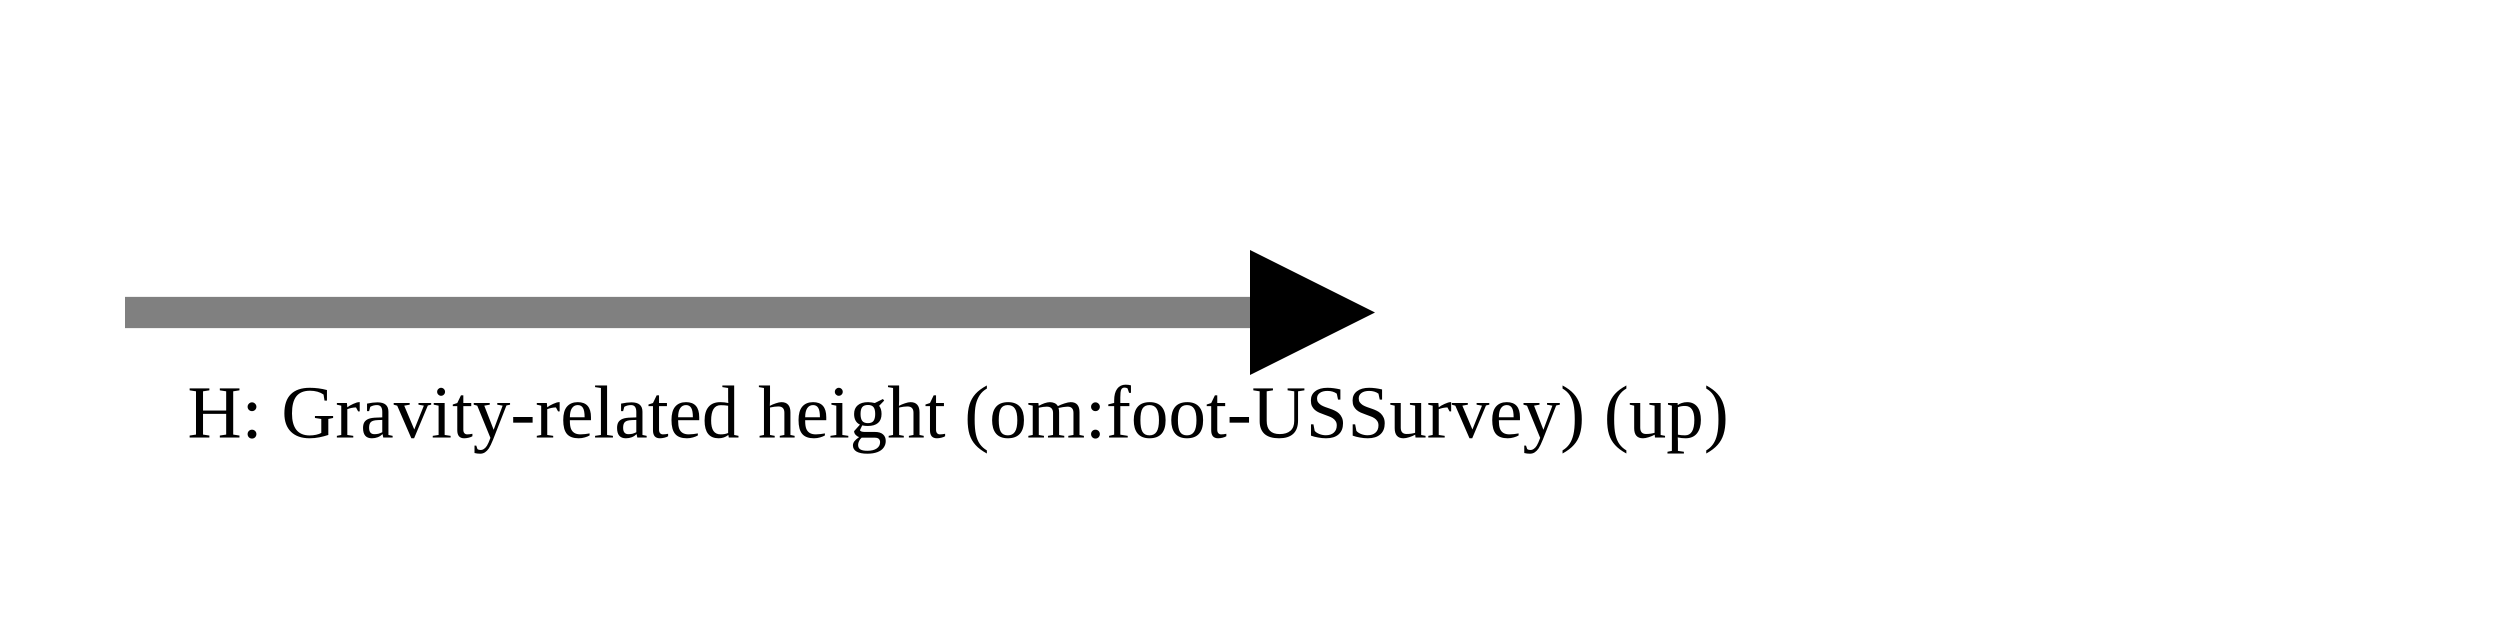
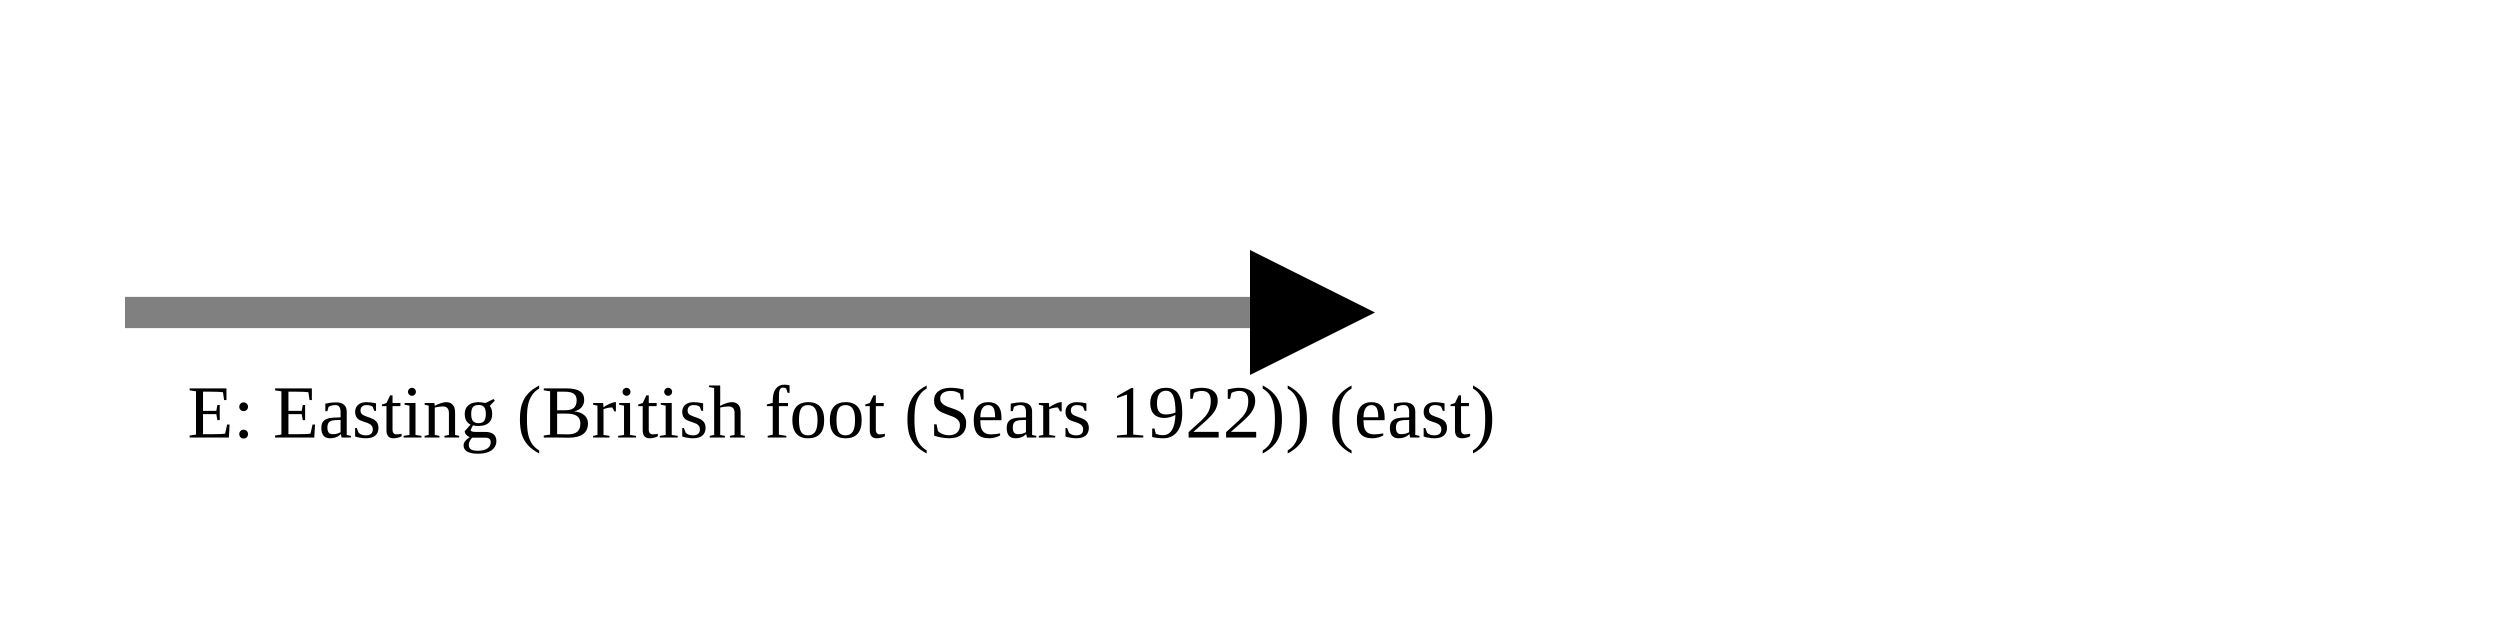
<svg xmlns="http://www.w3.org/2000/svg" version="1.1" width="400" height="100" viewbox="0 0 275 100">
  <defs>
    <marker id="arrowhead" markerWidth="10" markerHeight="7" refX="0" refY="2" orient="auto">
      <polygon points="0 0, 4 2, 0 4" />
    </marker>
  </defs>
  <line x1="20" y1="50" x2="200" y2="50" stroke="gray" stroke-width="5" marker-end="url(#arrowhead)" />
-   <text x="30" y="70" class="small">H: Gravity-related height (om:foot-USSurvey) (up)</text>
+   <text x="30" y="70" class="small">E: Easting (British foot (Sears 1922)) (east)</text>
</svg>
